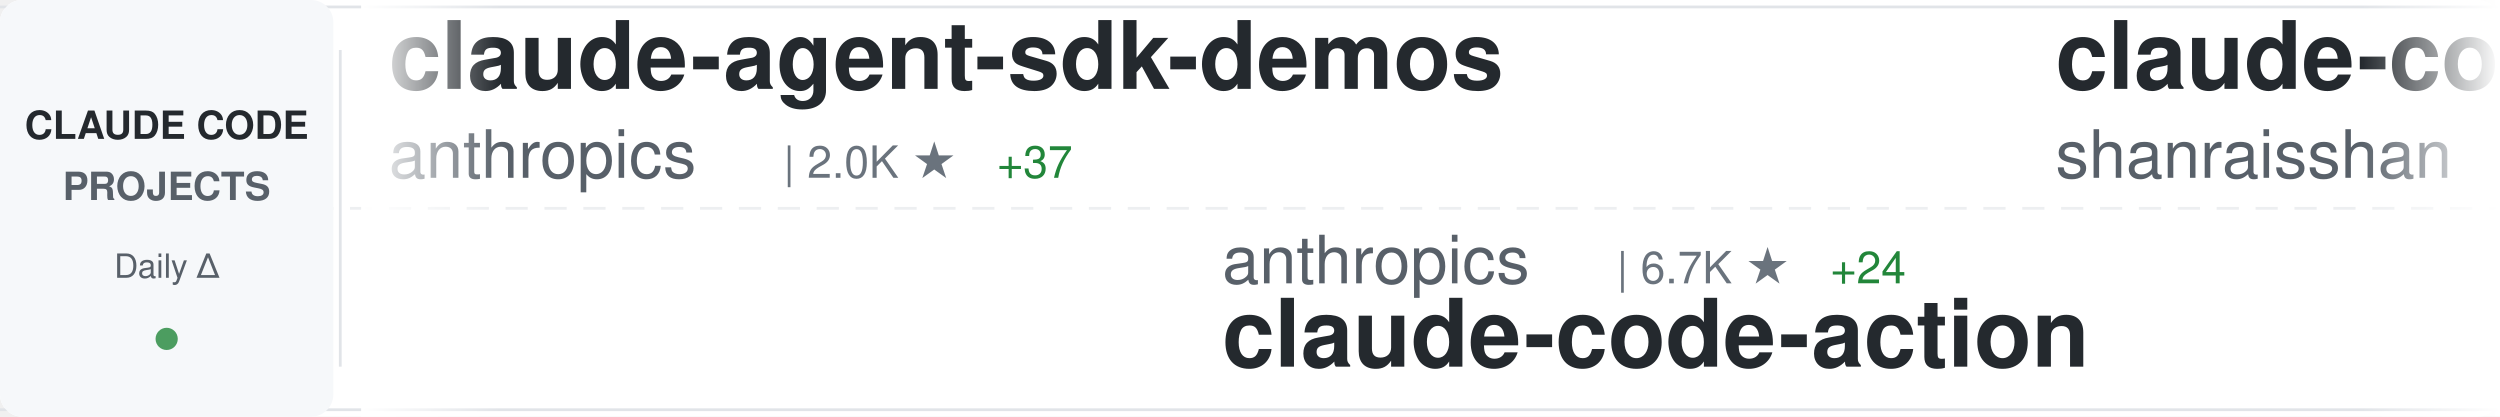
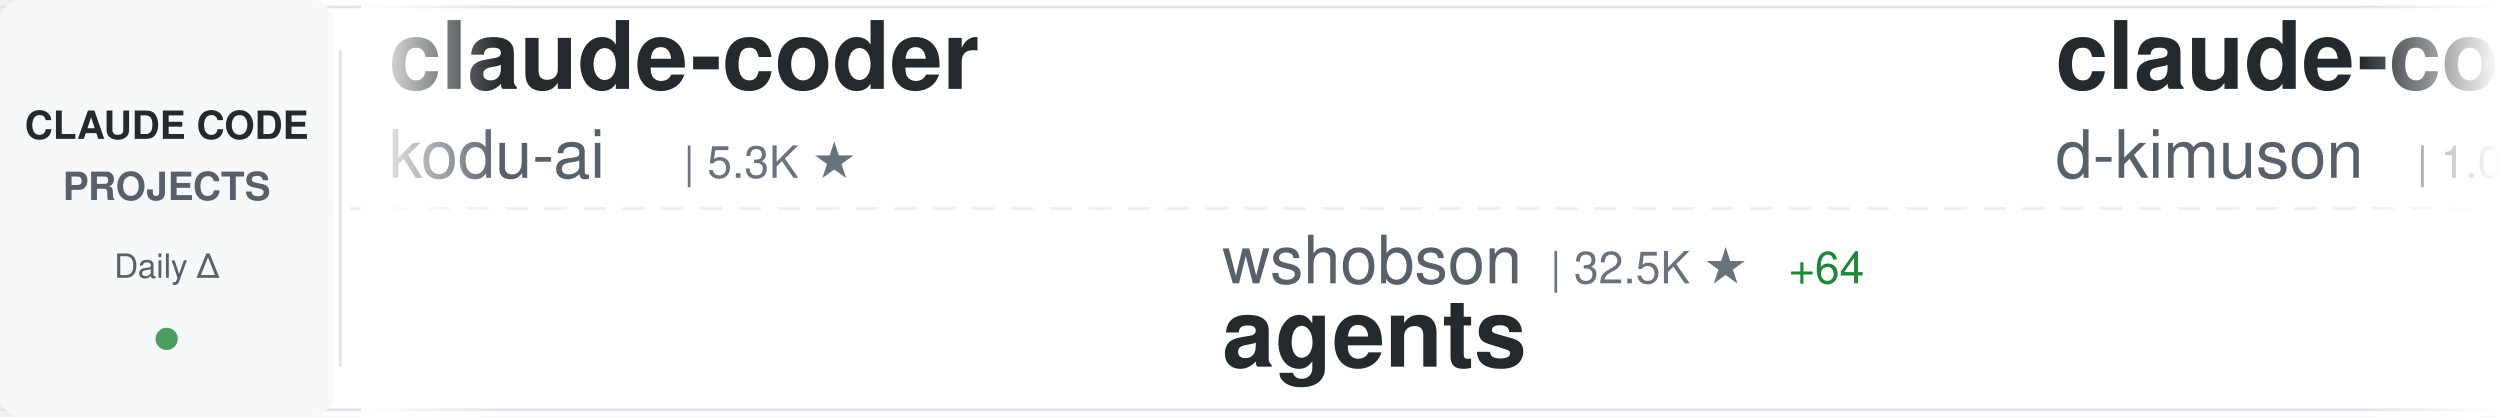
<svg xmlns="http://www.w3.org/2000/svg" width="900" height="150">
  <defs>
    <linearGradient id="awesomeLeftFade" x1="0%" y1="0%" x2="100%" y2="0%">
      <stop offset="0%" style="stop-color:#ffffff;stop-opacity:1" />
      <stop offset="100%" style="stop-color:#ffffff;stop-opacity:0" />
    </linearGradient>
    <linearGradient id="awesomeRightFade" x1="0%" y1="0%" x2="100%" y2="0%">
      <stop offset="0%" style="stop-color:#ffffff;stop-opacity:0" />
      <stop offset="100%" style="stop-color:#ffffff;stop-opacity:1" />
    </linearGradient>
  </defs>
  <rect width="900" height="150" fill="#ffffff" rx="8" />
  <rect x="0" y="2" width="900" height="1" fill="#e1e4e8" />
  <rect x="0" y="147" width="900" height="1" fill="#e1e4e8" />
  <line x1="0" y1="75" x2="900" y2="75" stroke="#e1e4e8" stroke-width="1" stroke-dasharray="8 6" opacity="0.6" />
  <rect x="0" y="0" width="120" height="150" fill="#f6f8fa" rx="8" />
  <text x="60" y="50" font-family="-apple-system, BlinkMacSystemFont, 'Segoe UI', Helvetica, Arial, sans-serif" font-size="14" font-weight="600" fill="#24292e" text-anchor="middle">CLAUDE CODE</text>
  <text x="60" y="72" font-family="-apple-system, BlinkMacSystemFont, 'Segoe UI', Helvetica, Arial, sans-serif" font-size="14" font-weight="600" fill="#586069" text-anchor="middle">PROJECTS</text>
  <text x="60" y="100" font-family="-apple-system, BlinkMacSystemFont, 'Segoe UI', Helvetica, Arial, sans-serif" font-size="12" font-weight="500" fill="#586069" text-anchor="middle">Daily Δ</text>
  <circle cx="60" cy="122" r="4" fill="#22863a" opacity="0.8" />
  <rect x="122" y="18" width="1" height="114" fill="#e1e4e8" />
  <clipPath id="awesomeTickerClip">
    <rect x="130" y="0" width="770" height="150" />
  </clipPath>
  <g clip-path="url(#awesomeTickerClip)">
    <g id="awesomeTickerItems">
      <animateTransform attributeName="transform" attributeType="XML" type="translate" from="0 0" to="-3000 0" dur="54s" repeatCount="indefinite" />
      <g transform="translate(0, 0)">
-         <text x="140" y="32" font-family="-apple-system, BlinkMacSystemFont, 'Segoe UI', Helvetica, Arial, sans-serif" font-size="34" font-weight="600" fill="#24292e">claude-agent-sdk-demos</text>
-         <text x="140" y="64" font-family="-apple-system, BlinkMacSystemFont, 'Segoe UI', Helvetica, Arial, sans-serif" font-size="24" font-weight="400" fill="#586069">anthropics</text>
-         <text x="282" y="64" font-family="-apple-system, BlinkMacSystemFont, 'Segoe UI', Helvetica, Arial, sans-serif" font-size="16" font-weight="500" fill="#6a737d">| 2.0K ★</text>
-         <text x="359" y="64" font-family="-apple-system, BlinkMacSystemFont, 'Segoe UI', Helvetica, Arial, sans-serif" font-size="16" font-weight="500" fill="#22863a"> +37</text>
+         <text x="140" y="32" font-family="-apple-system, BlinkMacSystemFont, 'Segoe UI', Helvetica, Arial, sans-serif" font-size="34" font-weight="600" fill="#24292e">claude-coder</text>
+         <text x="140" y="64" font-family="-apple-system, BlinkMacSystemFont, 'Segoe UI', Helvetica, Arial, sans-serif" font-size="24" font-weight="400" fill="#586069">kodu-ai</text>
+         <text x="246" y="64" font-family="-apple-system, BlinkMacSystemFont, 'Segoe UI', Helvetica, Arial, sans-serif" font-size="16" font-weight="500" fill="#6a737d">| 5.3K ★</text>
      </g>
      <g transform="translate(300, 0)">
-         <text x="140" y="102" font-family="-apple-system, BlinkMacSystemFont, 'Segoe UI', Helvetica, Arial, sans-serif" font-size="24" font-weight="400" fill="#586069">anthropics</text>
-         <text x="282" y="102" font-family="-apple-system, BlinkMacSystemFont, 'Segoe UI', Helvetica, Arial, sans-serif" font-size="16" font-weight="500" fill="#6a737d">| 6.7K ★</text>
-         <text x="359" y="102" font-family="-apple-system, BlinkMacSystemFont, 'Segoe UI', Helvetica, Arial, sans-serif" font-size="16" font-weight="500" fill="#22863a"> +24</text>
-         <text x="140" y="132" font-family="-apple-system, BlinkMacSystemFont, 'Segoe UI', Helvetica, Arial, sans-serif" font-size="34" font-weight="600" fill="#24292e">claude-code-action</text>
+         <text x="140" y="102" font-family="-apple-system, BlinkMacSystemFont, 'Segoe UI', Helvetica, Arial, sans-serif" font-size="24" font-weight="400" fill="#586069">wshobson</text>
+         <text x="258" y="102" font-family="-apple-system, BlinkMacSystemFont, 'Segoe UI', Helvetica, Arial, sans-serif" font-size="16" font-weight="500" fill="#6a737d">| 32.5K ★</text>
+         <text x="344" y="102" font-family="-apple-system, BlinkMacSystemFont, 'Segoe UI', Helvetica, Arial, sans-serif" font-size="16" font-weight="500" fill="#22863a"> +64</text>
+         <text x="140" y="132" font-family="-apple-system, BlinkMacSystemFont, 'Segoe UI', Helvetica, Arial, sans-serif" font-size="34" font-weight="600" fill="#24292e">agents</text>
      </g>
      <g transform="translate(600, 0)">
-         <text x="140" y="32" font-family="-apple-system, BlinkMacSystemFont, 'Segoe UI', Helvetica, Arial, sans-serif" font-size="34" font-weight="600" fill="#24292e">claude-code-best-practic...</text>
-         <text x="140" y="64" font-family="-apple-system, BlinkMacSystemFont, 'Segoe UI', Helvetica, Arial, sans-serif" font-size="24" font-weight="400" fill="#586069">shanraisshan</text>
-         <text x="306" y="64" font-family="-apple-system, BlinkMacSystemFont, 'Segoe UI', Helvetica, Arial, sans-serif" font-size="16" font-weight="500" fill="#6a737d">| 22.9K ★</text>
-         <text x="392" y="64" font-family="-apple-system, BlinkMacSystemFont, 'Segoe UI', Helvetica, Arial, sans-serif" font-size="16" font-weight="500" fill="#22863a"> +348</text>
+         <text x="140" y="32" font-family="-apple-system, BlinkMacSystemFont, 'Segoe UI', Helvetica, Arial, sans-serif" font-size="34" font-weight="600" fill="#24292e">claude-code-viewer</text>
+         <text x="140" y="64" font-family="-apple-system, BlinkMacSystemFont, 'Segoe UI', Helvetica, Arial, sans-serif" font-size="24" font-weight="400" fill="#586069">d-kimuson</text>
+         <text x="270" y="64" font-family="-apple-system, BlinkMacSystemFont, 'Segoe UI', Helvetica, Arial, sans-serif" font-size="16" font-weight="500" fill="#6a737d">| 1.0K ★</text>
+         <text x="347" y="64" font-family="-apple-system, BlinkMacSystemFont, 'Segoe UI', Helvetica, Arial, sans-serif" font-size="16" font-weight="500" fill="#22863a"> +3</text>
      </g>
      <g transform="translate(900, 0)">
+         <text x="140" y="102" font-family="-apple-system, BlinkMacSystemFont, 'Segoe UI', Helvetica, Arial, sans-serif" font-size="24" font-weight="400" fill="#586069">jeremylongshore</text>
+         <text x="342" y="102" font-family="-apple-system, BlinkMacSystemFont, 'Segoe UI', Helvetica, Arial, sans-serif" font-size="16" font-weight="500" fill="#6a737d">| 1.7K ★</text>
+         <text x="419" y="102" font-family="-apple-system, BlinkMacSystemFont, 'Segoe UI', Helvetica, Arial, sans-serif" font-size="16" font-weight="500" fill="#22863a"> +7</text>
+         <text x="140" y="132" font-family="-apple-system, BlinkMacSystemFont, 'Segoe UI', Helvetica, Arial, sans-serif" font-size="34" font-weight="600" fill="#24292e">claude-code-plugins-plus...</text>
+       </g>
+       <g transform="translate(1200, 0)">
+         <text x="140" y="32" font-family="-apple-system, BlinkMacSystemFont, 'Segoe UI', Helvetica, Arial, sans-serif" font-size="34" font-weight="600" fill="#24292e">idea-claude-code-gui</text>
+         <text x="140" y="64" font-family="-apple-system, BlinkMacSystemFont, 'Segoe UI', Helvetica, Arial, sans-serif" font-size="24" font-weight="400" fill="#586069">zhukunpenglinyutong</text>
+         <text x="390" y="64" font-family="-apple-system, BlinkMacSystemFont, 'Segoe UI', Helvetica, Arial, sans-serif" font-size="16" font-weight="500" fill="#6a737d">| 2.2K ★</text>
+         <text x="467" y="64" font-family="-apple-system, BlinkMacSystemFont, 'Segoe UI', Helvetica, Arial, sans-serif" font-size="16" font-weight="500" fill="#22863a"> +3</text>
+       </g>
+       <g transform="translate(1500, 0)">
+         <text x="140" y="102" font-family="-apple-system, BlinkMacSystemFont, 'Segoe UI', Helvetica, Arial, sans-serif" font-size="24" font-weight="400" fill="#586069">anthropics</text>
+         <text x="282" y="102" font-family="-apple-system, BlinkMacSystemFont, 'Segoe UI', Helvetica, Arial, sans-serif" font-size="16" font-weight="500" fill="#6a737d">| 2.0K ★</text>
+         <text x="359" y="102" font-family="-apple-system, BlinkMacSystemFont, 'Segoe UI', Helvetica, Arial, sans-serif" font-size="16" font-weight="500" fill="#22863a"> +43</text>
+         <text x="140" y="132" font-family="-apple-system, BlinkMacSystemFont, 'Segoe UI', Helvetica, Arial, sans-serif" font-size="34" font-weight="600" fill="#24292e">claude-agent-sdk-demos</text>
+       </g>
+       <g transform="translate(1800, 0)">
+         <text x="140" y="32" font-family="-apple-system, BlinkMacSystemFont, 'Segoe UI', Helvetica, Arial, sans-serif" font-size="34" font-weight="600" fill="#24292e">claude-agent-sdk-python</text>
+         <text x="140" y="64" font-family="-apple-system, BlinkMacSystemFont, 'Segoe UI', Helvetica, Arial, sans-serif" font-size="24" font-weight="400" fill="#586069">anthropics</text>
+         <text x="282" y="64" font-family="-apple-system, BlinkMacSystemFont, 'Segoe UI', Helvetica, Arial, sans-serif" font-size="16" font-weight="500" fill="#6a737d">| 5.9K ★</text>
+         <text x="359" y="64" font-family="-apple-system, BlinkMacSystemFont, 'Segoe UI', Helvetica, Arial, sans-serif" font-size="16" font-weight="500" fill="#22863a"> +41</text>
+       </g>
+       <g transform="translate(2100, 0)">
        <text x="140" y="102" font-family="-apple-system, BlinkMacSystemFont, 'Segoe UI', Helvetica, Arial, sans-serif" font-size="24" font-weight="400" fill="#586069">alirezarezvani</text>
-         <text x="330" y="102" font-family="-apple-system, BlinkMacSystemFont, 'Segoe UI', Helvetica, Arial, sans-serif" font-size="16" font-weight="500" fill="#6a737d">| 650 ★</text>
-         <text x="398" y="102" font-family="-apple-system, BlinkMacSystemFont, 'Segoe UI', Helvetica, Arial, sans-serif" font-size="16" font-weight="500" fill="#22863a"> +2</text>
+         <text x="330" y="102" font-family="-apple-system, BlinkMacSystemFont, 'Segoe UI', Helvetica, Arial, sans-serif" font-size="16" font-weight="500" fill="#6a737d">| 651 ★</text>
+         <text x="398" y="102" font-family="-apple-system, BlinkMacSystemFont, 'Segoe UI', Helvetica, Arial, sans-serif" font-size="16" font-weight="500" fill="#22863a"> +1</text>
        <text x="140" y="132" font-family="-apple-system, BlinkMacSystemFont, 'Segoe UI', Helvetica, Arial, sans-serif" font-size="34" font-weight="600" fill="#24292e">claude-code-tresor</text>
      </g>
-       <g transform="translate(1200, 0)">
-         <text x="140" y="32" font-family="-apple-system, BlinkMacSystemFont, 'Segoe UI', Helvetica, Arial, sans-serif" font-size="34" font-weight="600" fill="#24292e">claude-code-config</text>
-         <text x="140" y="64" font-family="-apple-system, BlinkMacSystemFont, 'Segoe UI', Helvetica, Arial, sans-serif" font-size="24" font-weight="400" fill="#586069">jarrodwatts</text>
-         <text x="294" y="64" font-family="-apple-system, BlinkMacSystemFont, 'Segoe UI', Helvetica, Arial, sans-serif" font-size="16" font-weight="500" fill="#6a737d">| 1.0K ★</text>
-         <text x="371" y="64" font-family="-apple-system, BlinkMacSystemFont, 'Segoe UI', Helvetica, Arial, sans-serif" font-size="16" font-weight="500" fill="#22863a"> +1</text>
-       </g>
-       <g transform="translate(1500, 0)">
-         <text x="140" y="102" font-family="-apple-system, BlinkMacSystemFont, 'Segoe UI', Helvetica, Arial, sans-serif" font-size="24" font-weight="400" fill="#586069">ericbuess</text>
-         <text x="270" y="102" font-family="-apple-system, BlinkMacSystemFont, 'Segoe UI', Helvetica, Arial, sans-serif" font-size="16" font-weight="500" fill="#6a737d">| 758 ★</text>
-         <text x="338" y="102" font-family="-apple-system, BlinkMacSystemFont, 'Segoe UI', Helvetica, Arial, sans-serif" font-size="16" font-weight="500" fill="#22863a"> +2</text>
-         <text x="140" y="132" font-family="-apple-system, BlinkMacSystemFont, 'Segoe UI', Helvetica, Arial, sans-serif" font-size="34" font-weight="600" fill="#24292e">claude-code-docs</text>
-       </g>
-       <g transform="translate(1800, 0)">
-         <text x="140" y="32" font-family="-apple-system, BlinkMacSystemFont, 'Segoe UI', Helvetica, Arial, sans-serif" font-size="34" font-weight="600" fill="#24292e">claude-code-system-promp...</text>
-         <text x="140" y="64" font-family="-apple-system, BlinkMacSystemFont, 'Segoe UI', Helvetica, Arial, sans-serif" font-size="24" font-weight="400" fill="#586069">Piebald-AI</text>
-         <text x="282" y="64" font-family="-apple-system, BlinkMacSystemFont, 'Segoe UI', Helvetica, Arial, sans-serif" font-size="16" font-weight="500" fill="#6a737d">| 6.9K ★</text>
-         <text x="359" y="64" font-family="-apple-system, BlinkMacSystemFont, 'Segoe UI', Helvetica, Arial, sans-serif" font-size="16" font-weight="500" fill="#22863a"> +68</text>
-       </g>
-       <g transform="translate(2100, 0)">
-         <text x="140" y="102" font-family="-apple-system, BlinkMacSystemFont, 'Segoe UI', Helvetica, Arial, sans-serif" font-size="24" font-weight="400" fill="#586069">VoltAgent</text>
-         <text x="270" y="102" font-family="-apple-system, BlinkMacSystemFont, 'Segoe UI', Helvetica, Arial, sans-serif" font-size="16" font-weight="500" fill="#6a737d">| 15.4K ★</text>
-         <text x="356" y="102" font-family="-apple-system, BlinkMacSystemFont, 'Segoe UI', Helvetica, Arial, sans-serif" font-size="16" font-weight="500" fill="#22863a"> +109</text>
-         <text x="140" y="132" font-family="-apple-system, BlinkMacSystemFont, 'Segoe UI', Helvetica, Arial, sans-serif" font-size="34" font-weight="600" fill="#24292e">awesome-claude-code-suba...</text>
-       </g>
      <g transform="translate(2400, 0)">
-         <text x="140" y="32" font-family="-apple-system, BlinkMacSystemFont, 'Segoe UI', Helvetica, Arial, sans-serif" font-size="34" font-weight="600" fill="#24292e">pi-vs-claude-code</text>
-         <text x="140" y="64" font-family="-apple-system, BlinkMacSystemFont, 'Segoe UI', Helvetica, Arial, sans-serif" font-size="24" font-weight="400" fill="#586069">disler</text>
-         <text x="234" y="64" font-family="-apple-system, BlinkMacSystemFont, 'Segoe UI', Helvetica, Arial, sans-serif" font-size="16" font-weight="500" fill="#6a737d">| 559 ★</text>
-         <text x="302" y="64" font-family="-apple-system, BlinkMacSystemFont, 'Segoe UI', Helvetica, Arial, sans-serif" font-size="16" font-weight="500" fill="#22863a"> +4</text>
+         <text x="140" y="32" font-family="-apple-system, BlinkMacSystemFont, 'Segoe UI', Helvetica, Arial, sans-serif" font-size="34" font-weight="600" fill="#24292e">claude-code-reverse</text>
+         <text x="140" y="64" font-family="-apple-system, BlinkMacSystemFont, 'Segoe UI', Helvetica, Arial, sans-serif" font-size="24" font-weight="400" fill="#586069">Yuyz0112</text>
+         <text x="258" y="64" font-family="-apple-system, BlinkMacSystemFont, 'Segoe UI', Helvetica, Arial, sans-serif" font-size="16" font-weight="500" fill="#6a737d">| 2.3K ★</text>
+         <text x="335" y="64" font-family="-apple-system, BlinkMacSystemFont, 'Segoe UI', Helvetica, Arial, sans-serif" font-size="16" font-weight="500" fill="#22863a"> +5</text>
      </g>
      <g transform="translate(2700, 0)">
-         <text x="140" y="102" font-family="-apple-system, BlinkMacSystemFont, 'Segoe UI', Helvetica, Arial, sans-serif" font-size="24" font-weight="400" fill="#586069">lyconear</text>
-         <text x="258" y="102" font-family="-apple-system, BlinkMacSystemFont, 'Segoe UI', Helvetica, Arial, sans-serif" font-size="16" font-weight="500" fill="#6a737d">| 4 ★</text>
-         <text x="140" y="132" font-family="-apple-system, BlinkMacSystemFont, 'Segoe UI', Helvetica, Arial, sans-serif" font-size="34" font-weight="600" fill="#24292e">Claude-Code</text>
+         <text x="140" y="102" font-family="-apple-system, BlinkMacSystemFont, 'Segoe UI', Helvetica, Arial, sans-serif" font-size="24" font-weight="400" fill="#586069">revfactory</text>
+         <text x="282" y="102" font-family="-apple-system, BlinkMacSystemFont, 'Segoe UI', Helvetica, Arial, sans-serif" font-size="16" font-weight="500" fill="#6a737d">| 766 ★</text>
+         <text x="140" y="132" font-family="-apple-system, BlinkMacSystemFont, 'Segoe UI', Helvetica, Arial, sans-serif" font-size="34" font-weight="600" fill="#24292e">claude-code-mastering</text>
      </g>
      <g transform="translate(3000, 0)">
-         <text x="140" y="32" font-family="-apple-system, BlinkMacSystemFont, 'Segoe UI', Helvetica, Arial, sans-serif" font-size="34" font-weight="600" fill="#24292e">claude-agent-sdk-demos</text>
-         <text x="140" y="64" font-family="-apple-system, BlinkMacSystemFont, 'Segoe UI', Helvetica, Arial, sans-serif" font-size="24" font-weight="400" fill="#586069">anthropics</text>
-         <text x="282" y="64" font-family="-apple-system, BlinkMacSystemFont, 'Segoe UI', Helvetica, Arial, sans-serif" font-size="16" font-weight="500" fill="#6a737d">| 2.0K ★</text>
-         <text x="359" y="64" font-family="-apple-system, BlinkMacSystemFont, 'Segoe UI', Helvetica, Arial, sans-serif" font-size="16" font-weight="500" fill="#22863a"> +37</text>
+         <text x="140" y="32" font-family="-apple-system, BlinkMacSystemFont, 'Segoe UI', Helvetica, Arial, sans-serif" font-size="34" font-weight="600" fill="#24292e">claude-coder</text>
+         <text x="140" y="64" font-family="-apple-system, BlinkMacSystemFont, 'Segoe UI', Helvetica, Arial, sans-serif" font-size="24" font-weight="400" fill="#586069">kodu-ai</text>
+         <text x="246" y="64" font-family="-apple-system, BlinkMacSystemFont, 'Segoe UI', Helvetica, Arial, sans-serif" font-size="16" font-weight="500" fill="#6a737d">| 5.3K ★</text>
      </g>
      <g transform="translate(3300, 0)">
-         <text x="140" y="102" font-family="-apple-system, BlinkMacSystemFont, 'Segoe UI', Helvetica, Arial, sans-serif" font-size="24" font-weight="400" fill="#586069">anthropics</text>
-         <text x="282" y="102" font-family="-apple-system, BlinkMacSystemFont, 'Segoe UI', Helvetica, Arial, sans-serif" font-size="16" font-weight="500" fill="#6a737d">| 6.7K ★</text>
-         <text x="359" y="102" font-family="-apple-system, BlinkMacSystemFont, 'Segoe UI', Helvetica, Arial, sans-serif" font-size="16" font-weight="500" fill="#22863a"> +24</text>
-         <text x="140" y="132" font-family="-apple-system, BlinkMacSystemFont, 'Segoe UI', Helvetica, Arial, sans-serif" font-size="34" font-weight="600" fill="#24292e">claude-code-action</text>
+         <text x="140" y="102" font-family="-apple-system, BlinkMacSystemFont, 'Segoe UI', Helvetica, Arial, sans-serif" font-size="24" font-weight="400" fill="#586069">wshobson</text>
+         <text x="258" y="102" font-family="-apple-system, BlinkMacSystemFont, 'Segoe UI', Helvetica, Arial, sans-serif" font-size="16" font-weight="500" fill="#6a737d">| 32.5K ★</text>
+         <text x="344" y="102" font-family="-apple-system, BlinkMacSystemFont, 'Segoe UI', Helvetica, Arial, sans-serif" font-size="16" font-weight="500" fill="#22863a"> +64</text>
+         <text x="140" y="132" font-family="-apple-system, BlinkMacSystemFont, 'Segoe UI', Helvetica, Arial, sans-serif" font-size="34" font-weight="600" fill="#24292e">agents</text>
      </g>
      <g transform="translate(3600, 0)">
-         <text x="140" y="32" font-family="-apple-system, BlinkMacSystemFont, 'Segoe UI', Helvetica, Arial, sans-serif" font-size="34" font-weight="600" fill="#24292e">claude-code-best-practic...</text>
-         <text x="140" y="64" font-family="-apple-system, BlinkMacSystemFont, 'Segoe UI', Helvetica, Arial, sans-serif" font-size="24" font-weight="400" fill="#586069">shanraisshan</text>
-         <text x="306" y="64" font-family="-apple-system, BlinkMacSystemFont, 'Segoe UI', Helvetica, Arial, sans-serif" font-size="16" font-weight="500" fill="#6a737d">| 22.9K ★</text>
-         <text x="392" y="64" font-family="-apple-system, BlinkMacSystemFont, 'Segoe UI', Helvetica, Arial, sans-serif" font-size="16" font-weight="500" fill="#22863a"> +348</text>
+         <text x="140" y="32" font-family="-apple-system, BlinkMacSystemFont, 'Segoe UI', Helvetica, Arial, sans-serif" font-size="34" font-weight="600" fill="#24292e">claude-code-viewer</text>
+         <text x="140" y="64" font-family="-apple-system, BlinkMacSystemFont, 'Segoe UI', Helvetica, Arial, sans-serif" font-size="24" font-weight="400" fill="#586069">d-kimuson</text>
+         <text x="270" y="64" font-family="-apple-system, BlinkMacSystemFont, 'Segoe UI', Helvetica, Arial, sans-serif" font-size="16" font-weight="500" fill="#6a737d">| 1.0K ★</text>
+         <text x="347" y="64" font-family="-apple-system, BlinkMacSystemFont, 'Segoe UI', Helvetica, Arial, sans-serif" font-size="16" font-weight="500" fill="#22863a"> +3</text>
      </g>
      <g transform="translate(3900, 0)">
-         <text x="140" y="102" font-family="-apple-system, BlinkMacSystemFont, 'Segoe UI', Helvetica, Arial, sans-serif" font-size="24" font-weight="400" fill="#586069">alirezarezvani</text>
-         <text x="330" y="102" font-family="-apple-system, BlinkMacSystemFont, 'Segoe UI', Helvetica, Arial, sans-serif" font-size="16" font-weight="500" fill="#6a737d">| 650 ★</text>
-         <text x="398" y="102" font-family="-apple-system, BlinkMacSystemFont, 'Segoe UI', Helvetica, Arial, sans-serif" font-size="16" font-weight="500" fill="#22863a"> +2</text>
-         <text x="140" y="132" font-family="-apple-system, BlinkMacSystemFont, 'Segoe UI', Helvetica, Arial, sans-serif" font-size="34" font-weight="600" fill="#24292e">claude-code-tresor</text>
+         <text x="140" y="102" font-family="-apple-system, BlinkMacSystemFont, 'Segoe UI', Helvetica, Arial, sans-serif" font-size="24" font-weight="400" fill="#586069">jeremylongshore</text>
+         <text x="342" y="102" font-family="-apple-system, BlinkMacSystemFont, 'Segoe UI', Helvetica, Arial, sans-serif" font-size="16" font-weight="500" fill="#6a737d">| 1.7K ★</text>
+         <text x="419" y="102" font-family="-apple-system, BlinkMacSystemFont, 'Segoe UI', Helvetica, Arial, sans-serif" font-size="16" font-weight="500" fill="#22863a"> +7</text>
+         <text x="140" y="132" font-family="-apple-system, BlinkMacSystemFont, 'Segoe UI', Helvetica, Arial, sans-serif" font-size="34" font-weight="600" fill="#24292e">claude-code-plugins-plus...</text>
      </g>
    </g>
  </g>
  <rect x="130" y="0" width="50" height="150" fill="url(#awesomeLeftFade)" />
  <rect x="850" y="0" width="50" height="150" fill="url(#awesomeRightFade)" />
</svg>
